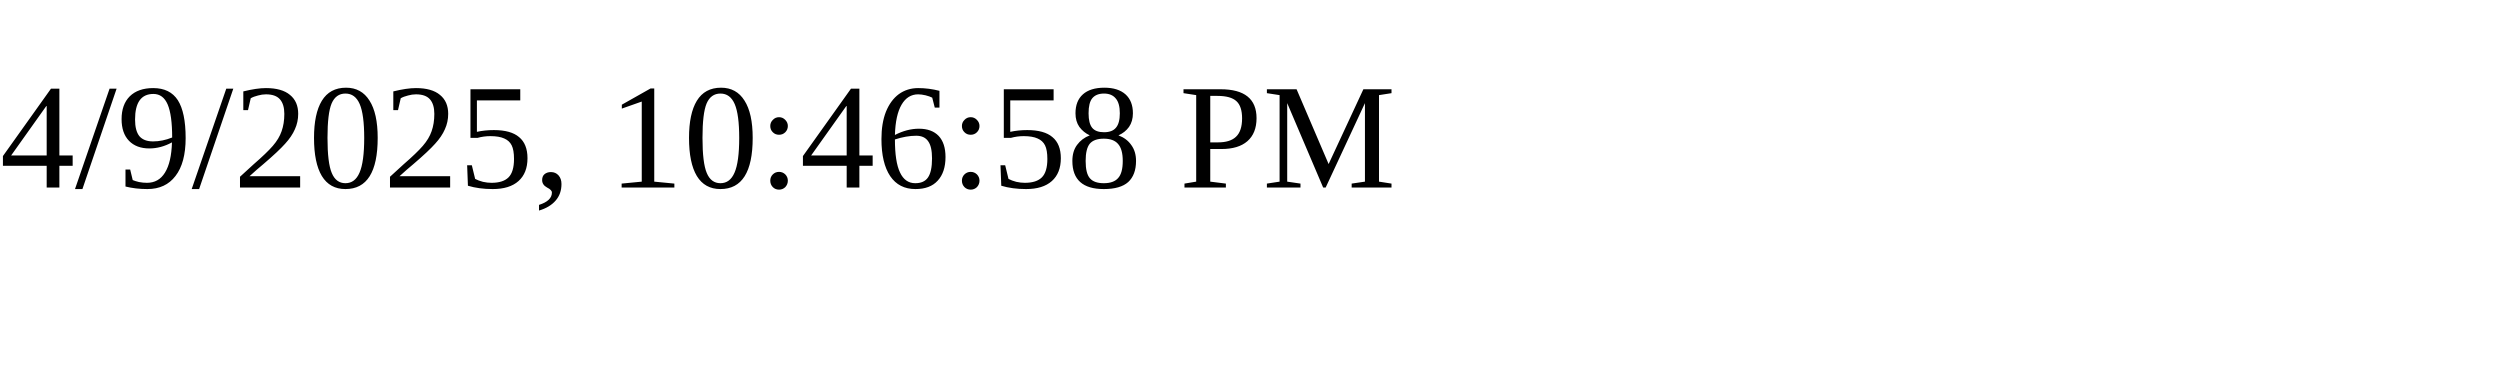
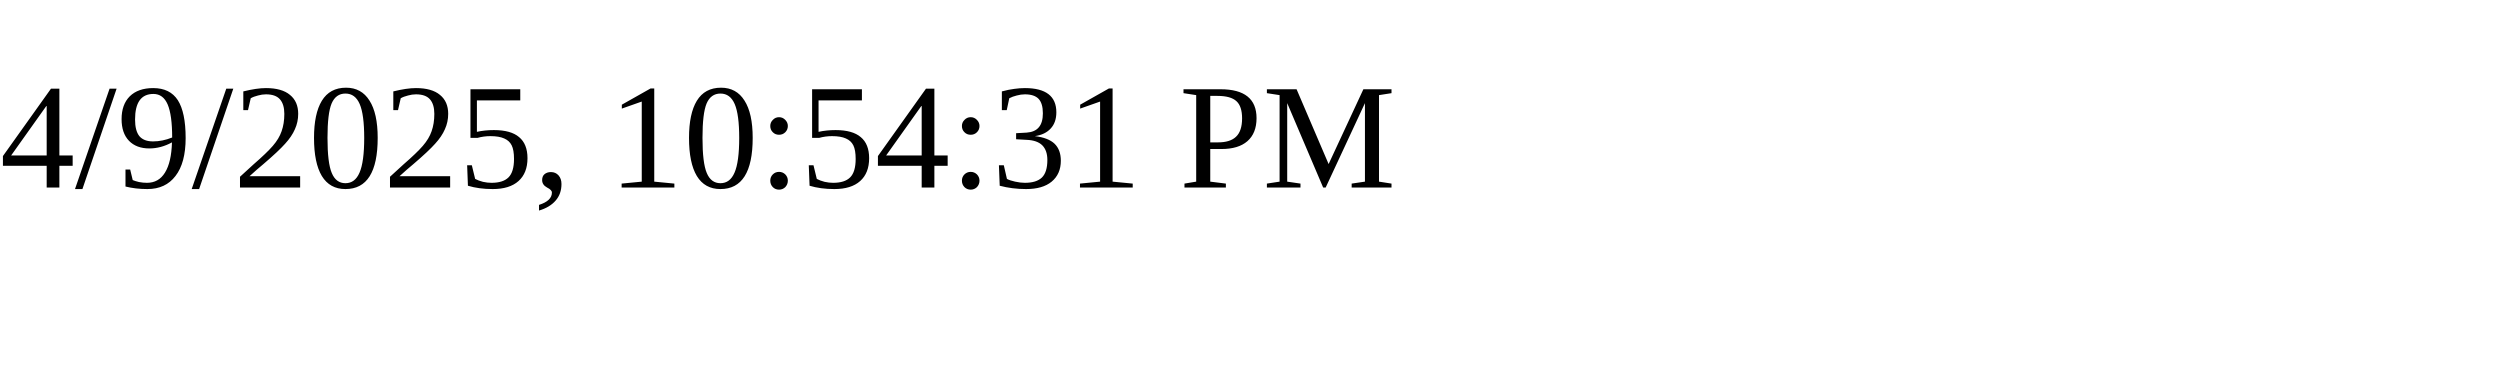
<svg xmlns="http://www.w3.org/2000/svg" height="30" width="200">
-   <text x="0" y="15">4/9/2025, 10:46:58 PM</text>
+   <text x="0" y="15">4/9/2025, 10:54:31 PM</text>
</svg>
